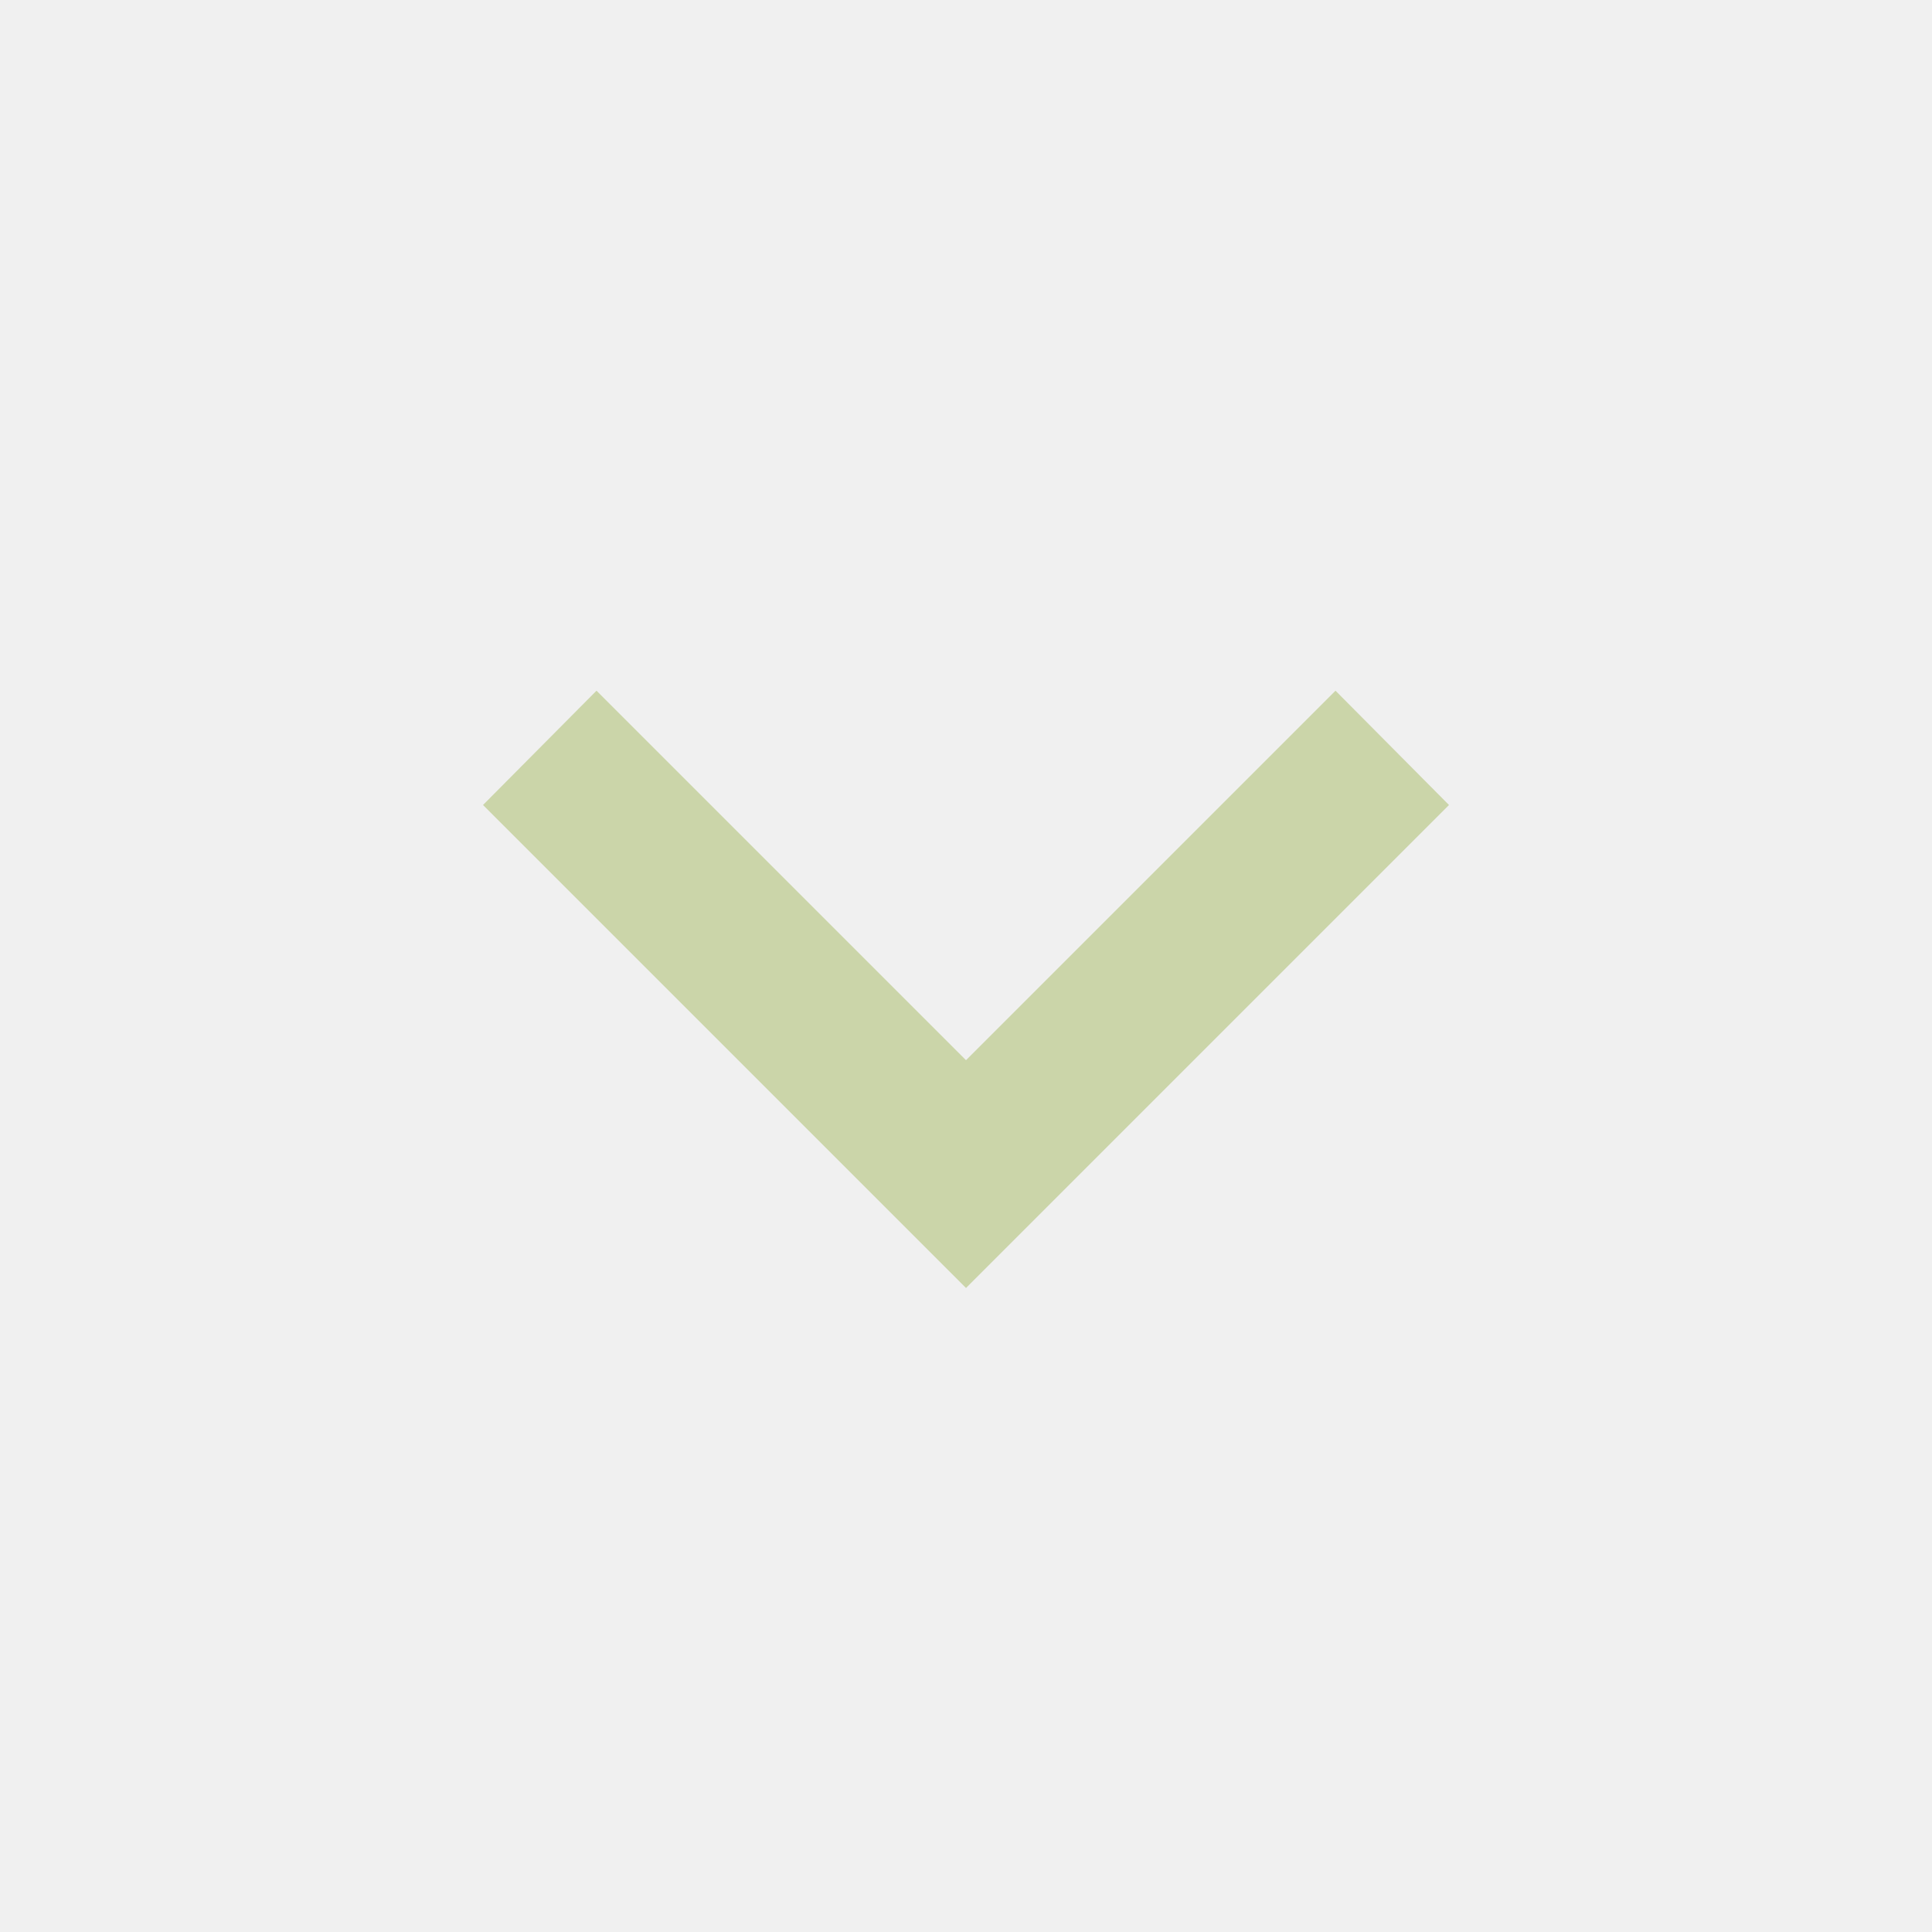
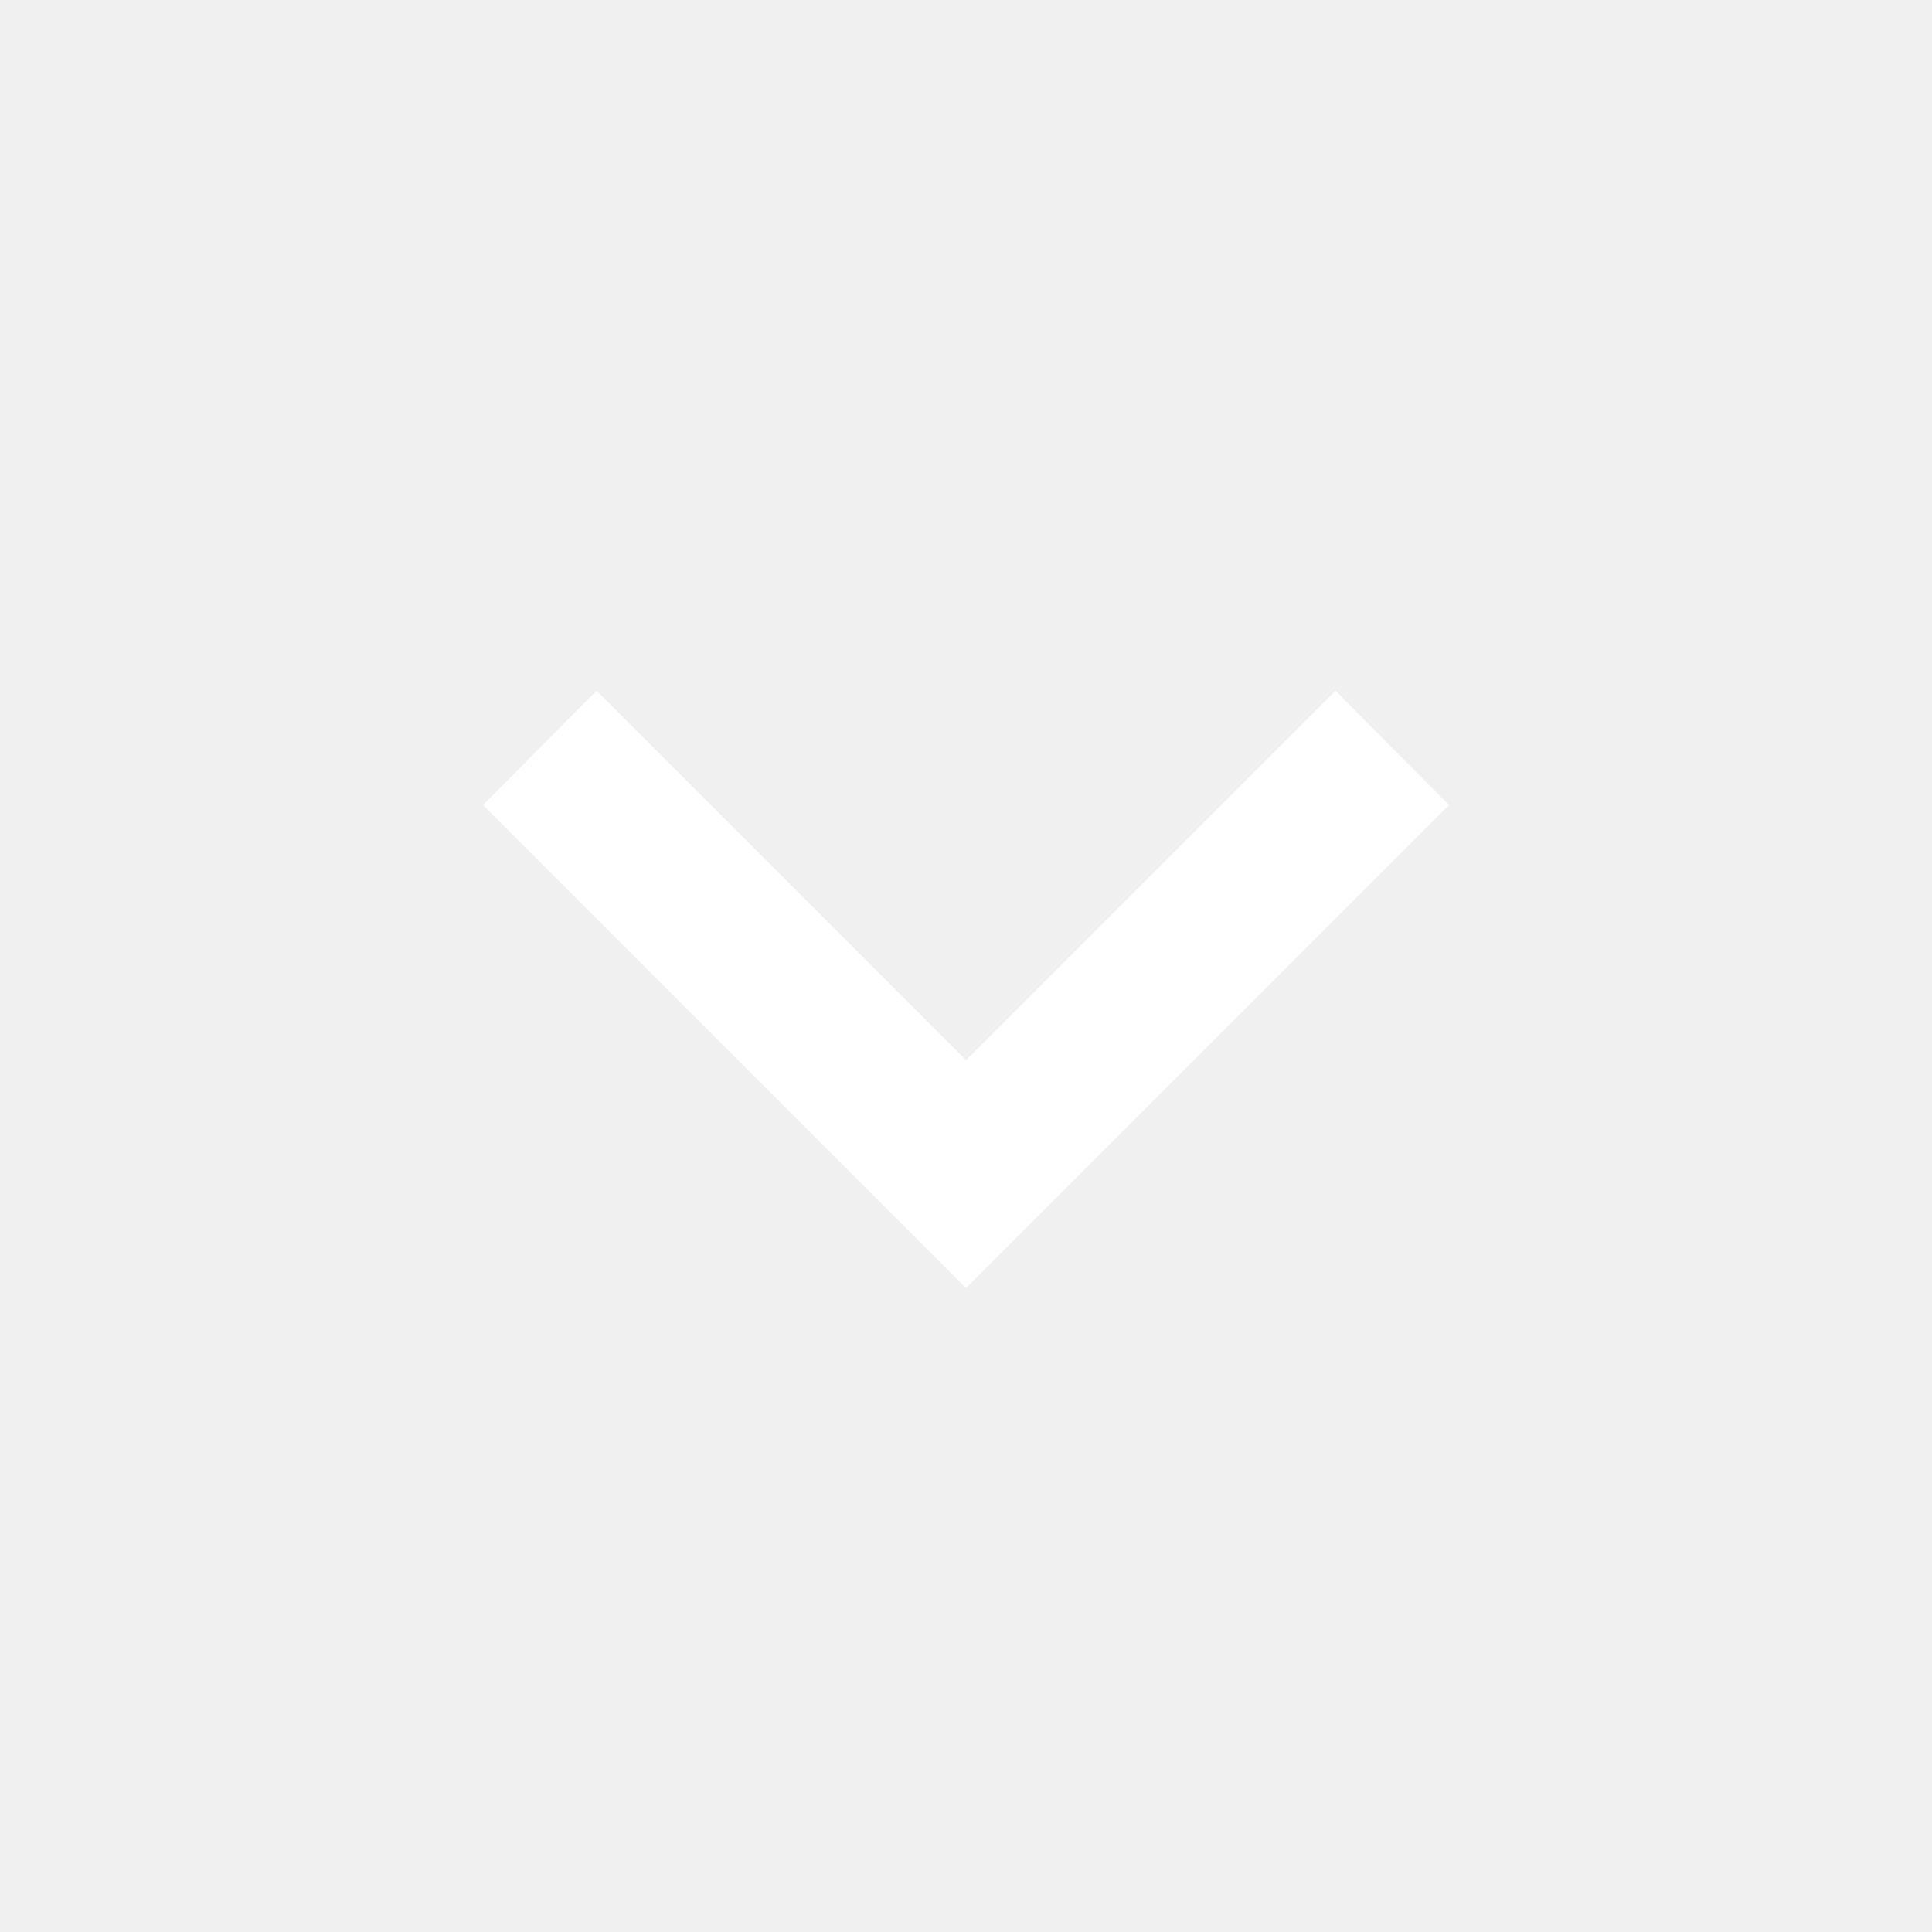
- <svg xmlns="http://www.w3.org/2000/svg" fill="#CBD5A9" viewBox="0 0 24 24">
+ <svg xmlns="http://www.w3.org/2000/svg" fill="#fff" viewBox="0 0 24 24">
  <path d="M7.41,8.58L12,13.17L16.59,8.58L18,10L12,16L6,10L7.41,8.58Z" />
</svg>
